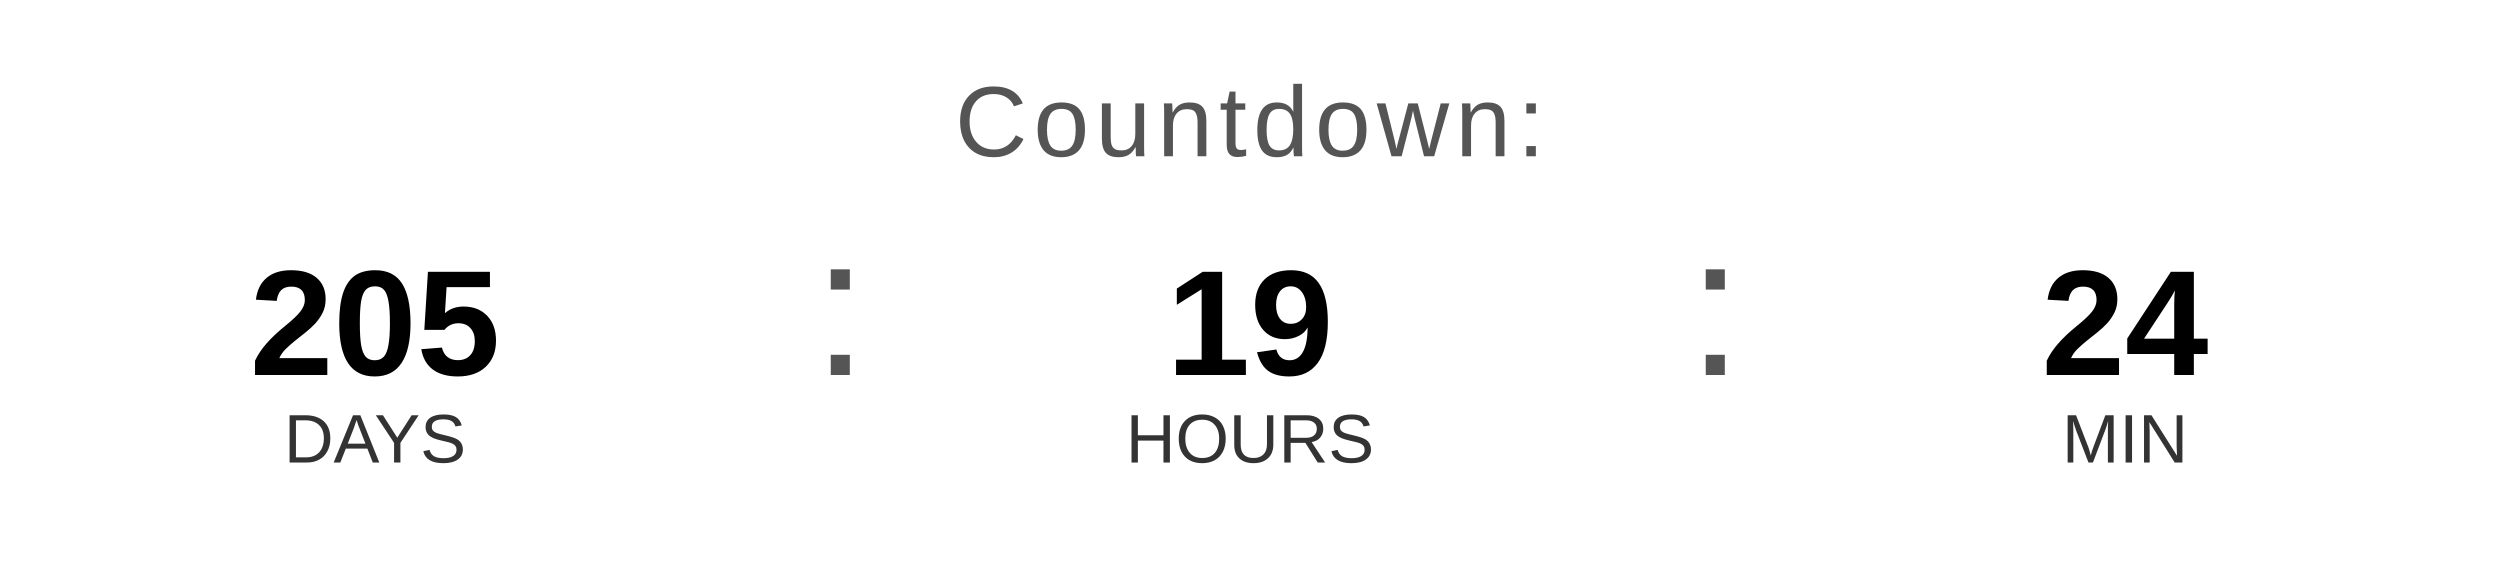
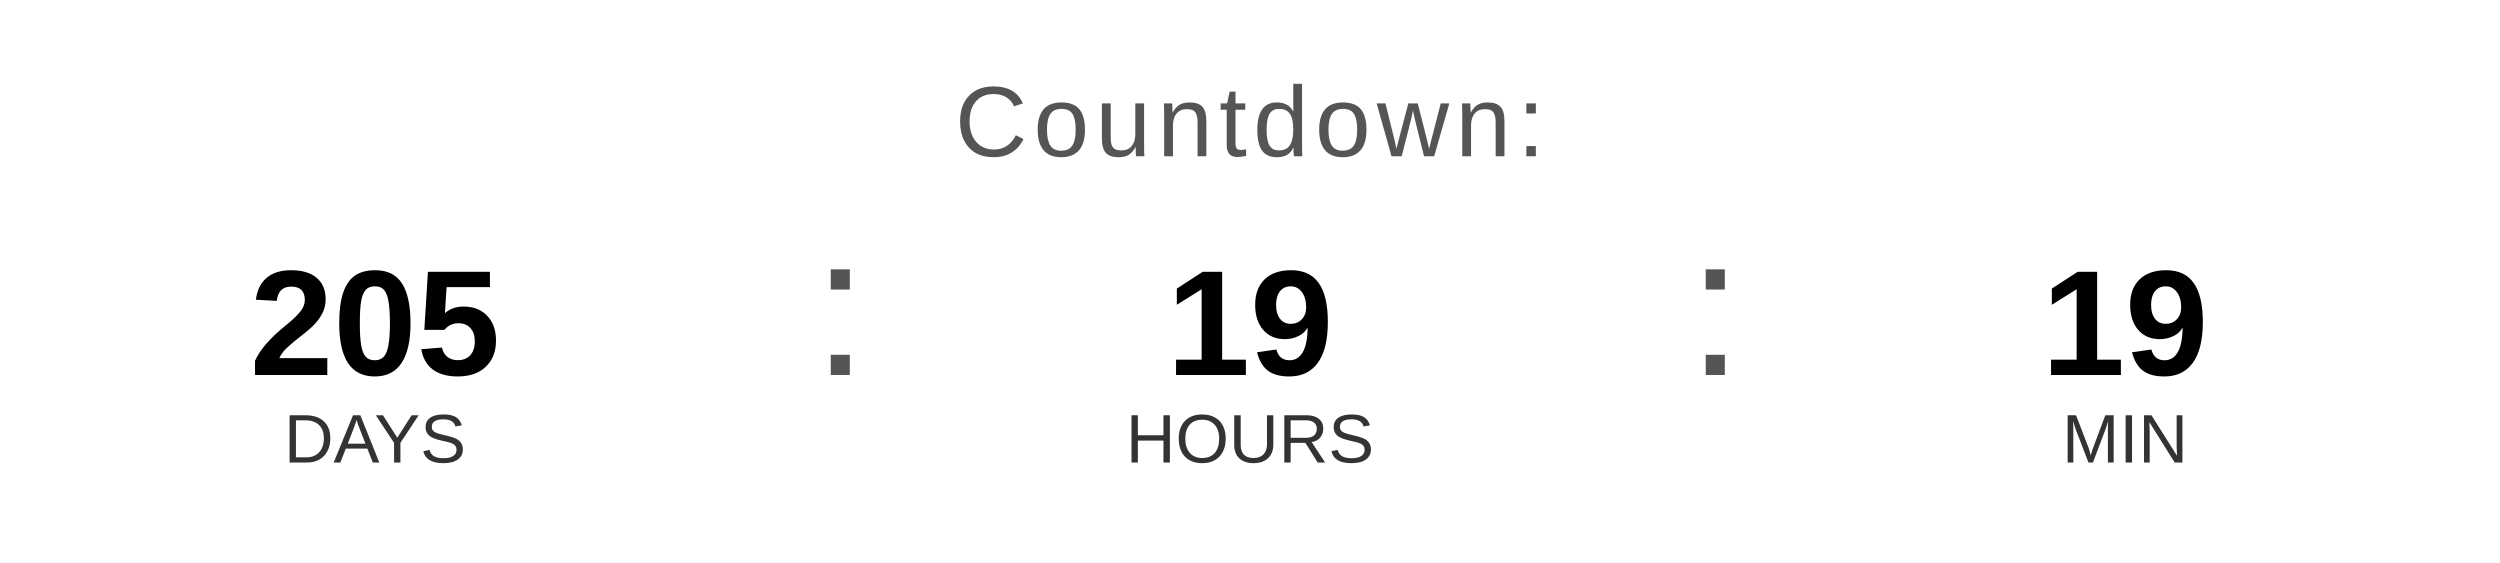
<svg xmlns="http://www.w3.org/2000/svg" width="400" height="90" viewBox="0 0 400 90">
  <text x="200" y="25" font-family="Arial, Helvetica, sans-serif" font-size="16" fill="#555555" text-anchor="middle" letter-spacing="1">
    Countdown:
  </text>
  <text x="60" y="60" font-family="Arial, Helvetica, sans-serif" font-size="24" font-weight="bold" fill="#000000" text-anchor="middle">205</text>
  <text x="60" y="74" font-family="Arial, Helvetica, sans-serif" font-size="11" fill="#333333" text-anchor="middle">DAYS</text>
  <text x="130" y="60" font-family="Arial, sans-serif" font-size="32" fill="#555555">:</text>
  <text x="200" y="60" font-family="Arial, Helvetica, sans-serif" font-size="24" font-weight="bold" fill="#000000" text-anchor="middle">19</text>
  <text x="200" y="74" font-family="Arial, Helvetica, sans-serif" font-size="11" fill="#333333" text-anchor="middle">HOURS</text>
  <text x="270" y="60" font-family="Arial, sans-serif" font-size="32" fill="#555555">:</text>
-   <text x="340" y="60" font-family="Arial, Helvetica, sans-serif" font-size="24" font-weight="bold" fill="#000000" text-anchor="middle">24</text>
+   <text x="340" y="60" font-family="Arial, Helvetica, sans-serif" font-size="24" font-weight="bold" fill="#000000" text-anchor="middle">19</text>
  <text x="340" y="74" font-family="Arial, Helvetica, sans-serif" font-size="11" fill="#333333" text-anchor="middle">MIN</text>
</svg>
